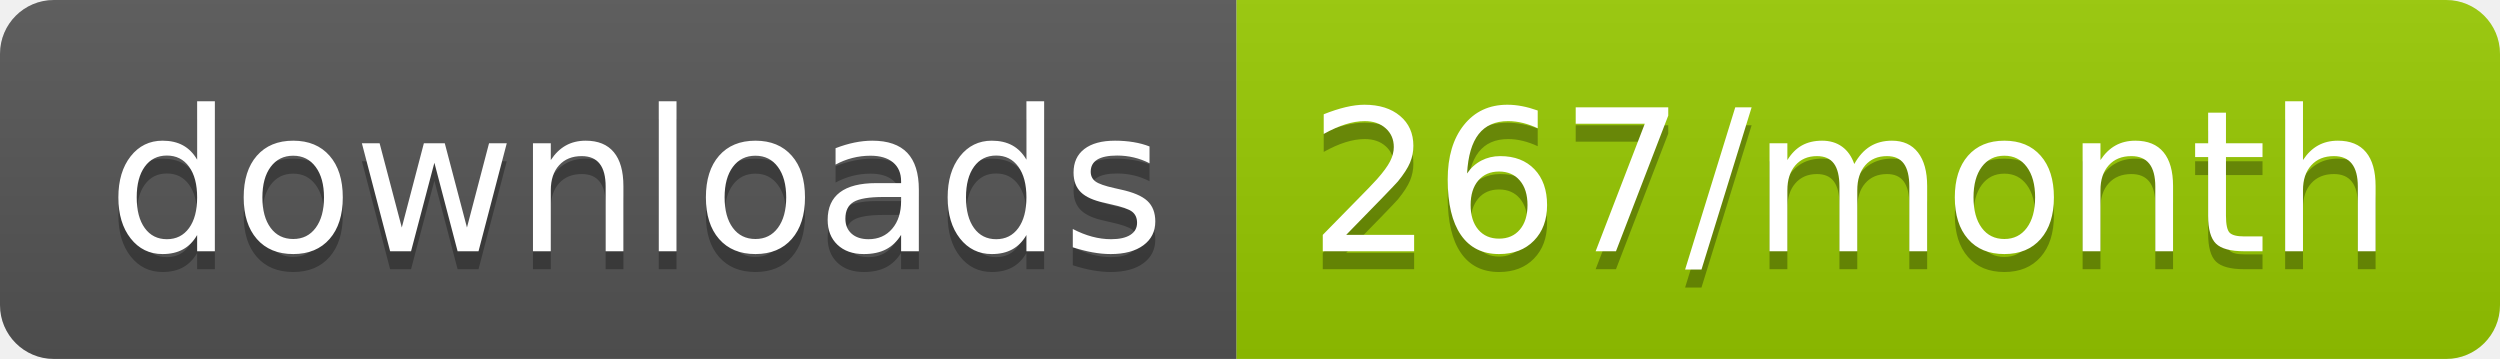
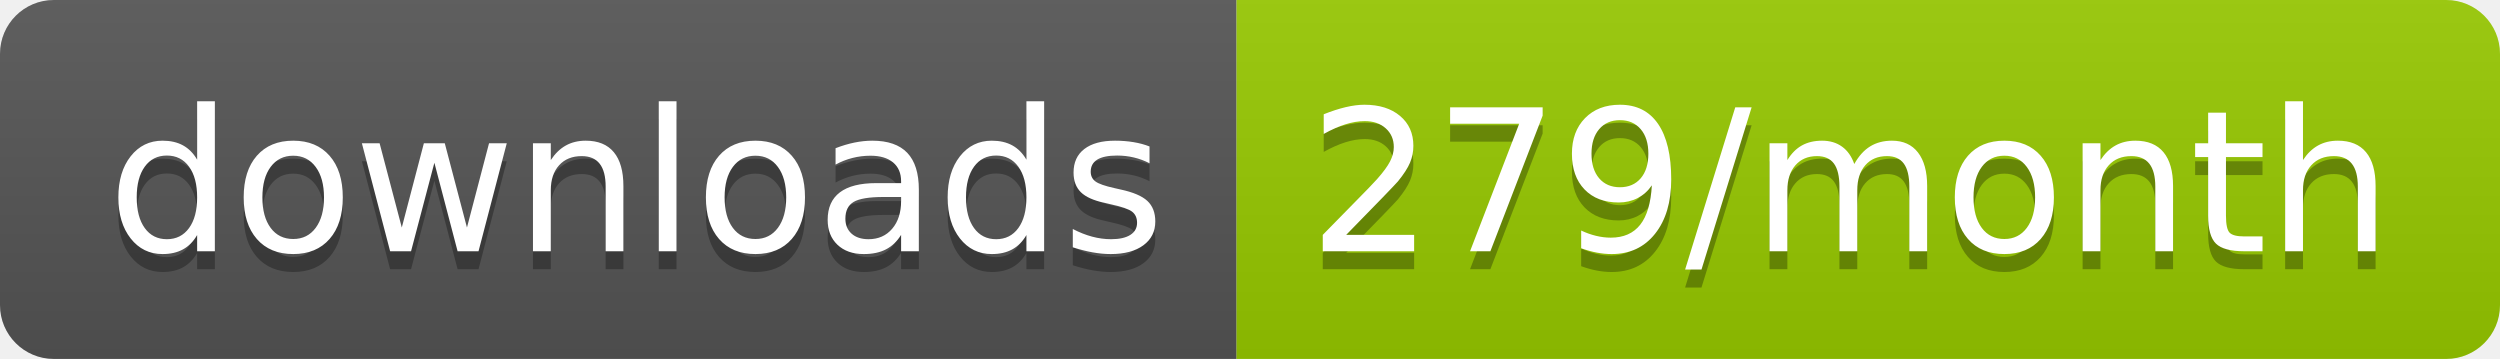
<svg xmlns="http://www.w3.org/2000/svg" width="139.3" height="20">
  <linearGradient id="smooth" x2="0" y2="100%">
    <stop offset="0" stop-color="#bbb" stop-opacity=".1" />
    <stop offset="1" stop-opacity=".1" />
  </linearGradient>
  <clipPath id="round">
    <rect width="139.3" height="20" rx="3" fill="#fff" />
  </clipPath>
  <g clip-path="url(#round)">
    <rect width="68.9" height="20" fill="#555" />
    <rect x="68.9" width="70.4" height="20" fill="#97CA00" />
    <rect width="139.3" height="20" fill="url(#smooth)" />
  </g>
  <g fill="#fff" text-anchor="middle" font-family="DejaVu Sans,Verdana,Geneva,sans-serif" font-size="110">
    <text x="354.5" y="150" fill="#010101" fill-opacity=".3" transform="scale(0.1)" textLength="589.0" lengthAdjust="spacing">downloads</text>
    <text x="354.5" y="140" transform="scale(0.1)" textLength="589.0" lengthAdjust="spacing">downloads</text>
-     <text x="1031.0" y="150" fill="#010101" fill-opacity=".3" transform="scale(0.1)" textLength="604.0" lengthAdjust="spacing">267/month</text>
-     <text x="1031.0" y="140" transform="scale(0.1)" textLength="604.0" lengthAdjust="spacing">267/month</text>
+     <text x="1031.0" y="150" fill="#010101" fill-opacity=".3" transform="scale(0.1)" textLength="604.0" lengthAdjust="spacing">279/month</text>
+     <text x="1031.0" y="140" transform="scale(0.1)" textLength="604.0" lengthAdjust="spacing">279/month</text>
  </g>
</svg>
